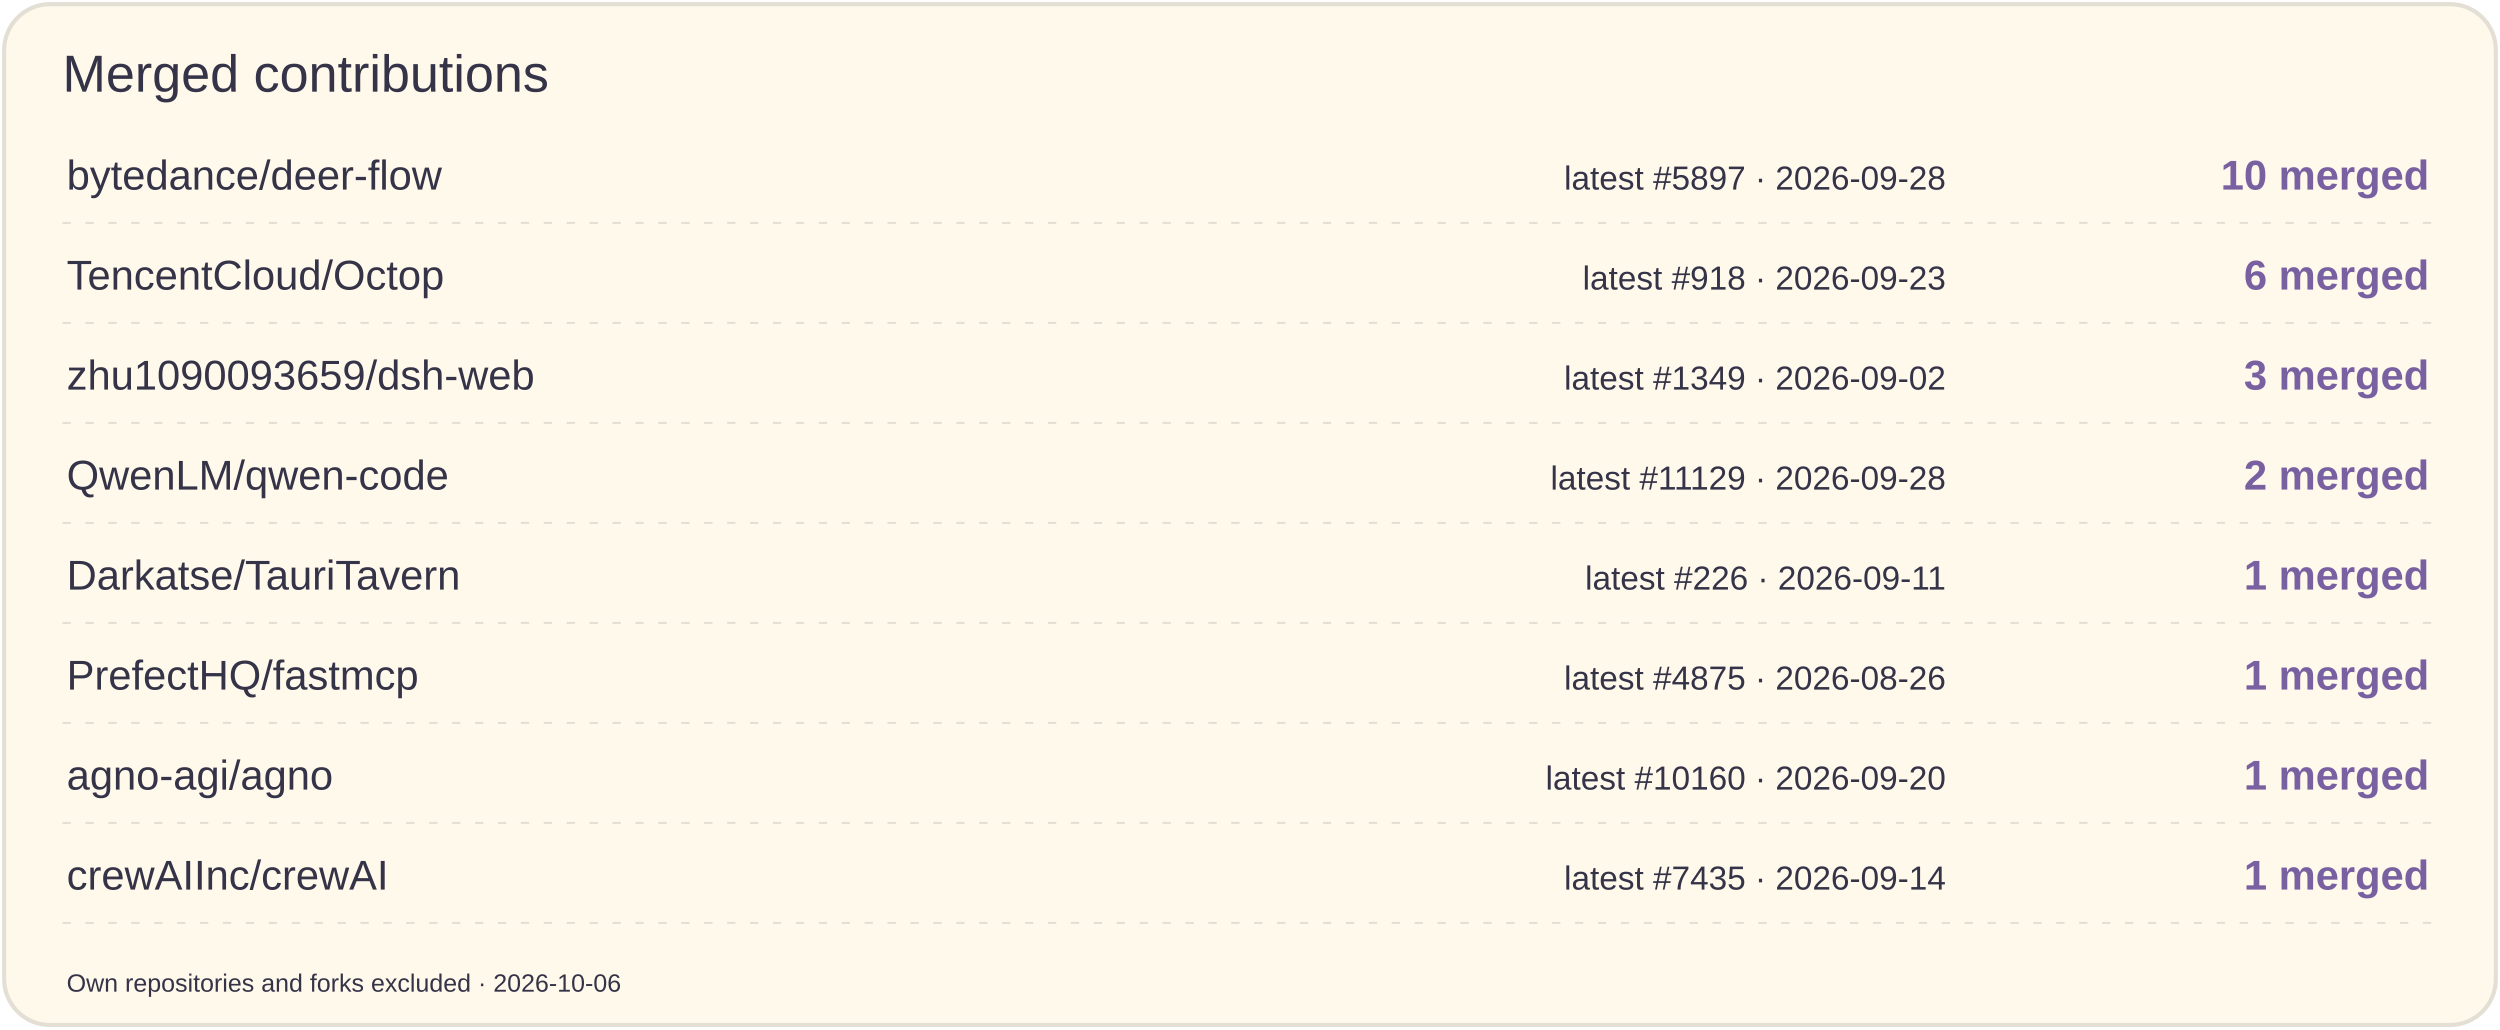
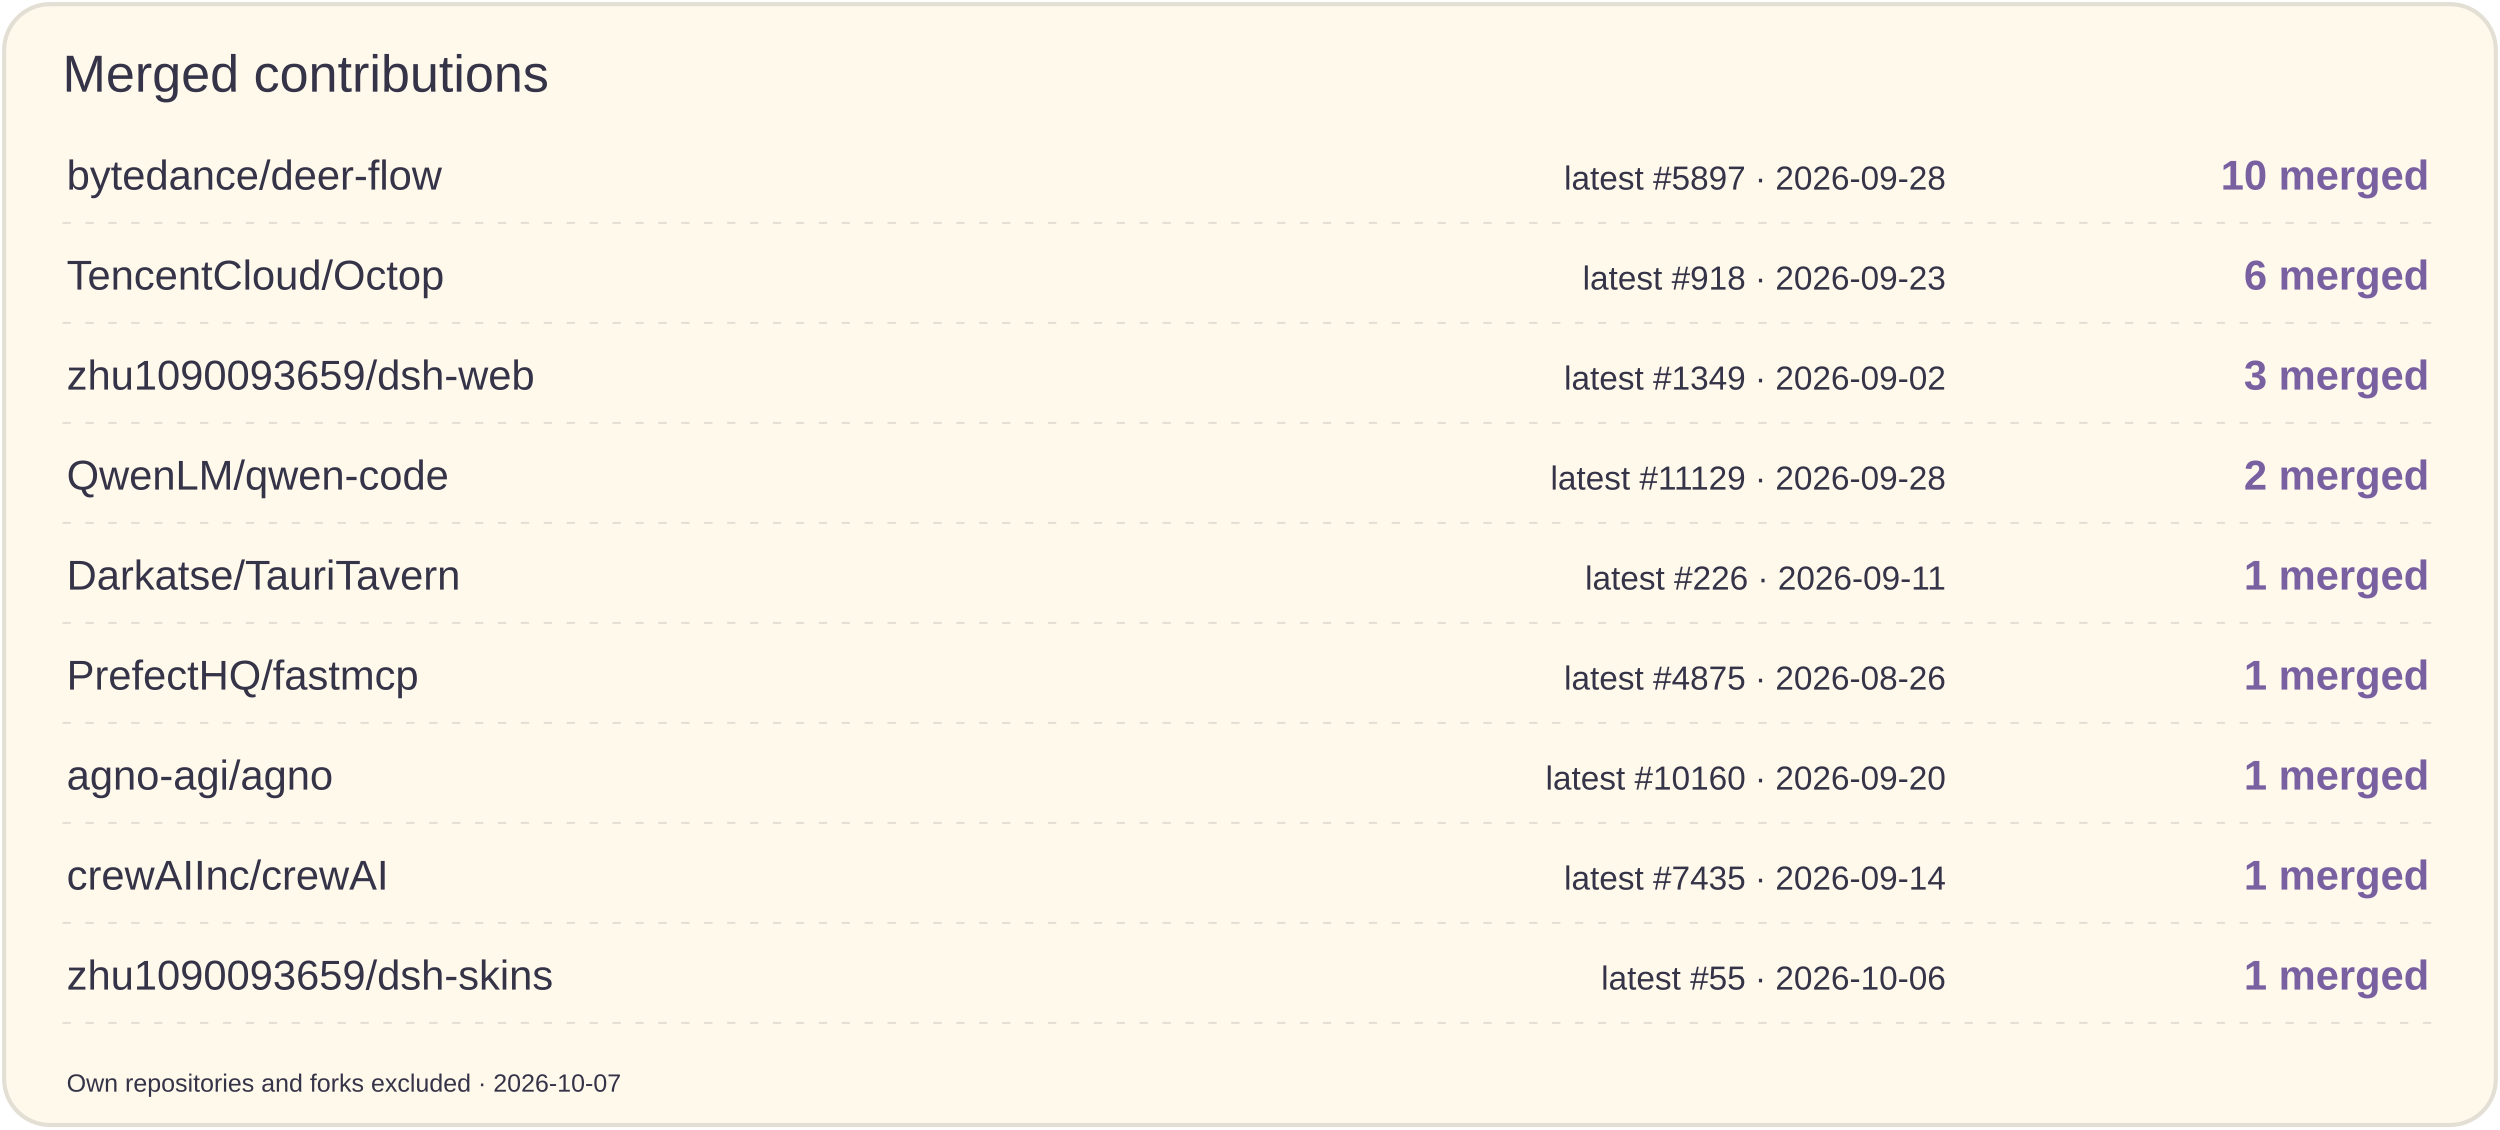
- <svg xmlns="http://www.w3.org/2000/svg" width="1200" height="494" viewBox="0 0 1200 494" role="img" aria-label="Merged contributions by project">
-   <rect x="2" y="2" width="1196" height="490" rx="22" fill="#FFF9EC" stroke="#E3DFD4" stroke-width="2" />
+ <svg xmlns="http://www.w3.org/2000/svg" width="1200" height="542" viewBox="0 0 1200 542" role="img" aria-label="Merged contributions by project">
+   <rect x="2" y="2" width="1196" height="538" rx="22" fill="#FFF9EC" stroke="#E3DFD4" stroke-width="2" />
  <text x="30" y="44" font-size="25" fill="#353347" font-family="Arial,sans-serif">Merged contributions</text>
  <text x="32" y="91" font-size="20" fill="#353347" font-family="Arial,sans-serif">bytedance/deer-flow</text>
  <text x="934" y="91" font-size="16" fill="#353347" font-family="Arial,sans-serif" text-anchor="end">latest #5897 · 2026-09-28</text>
  <text x="1166" y="91" font-size="20" fill="#7960A0" font-family="Arial,sans-serif" text-anchor="end" font-weight="700">10 merged</text>
  <path d="M30 107H1170" stroke="#E3DFD4" stroke-dasharray="4 7" />
  <text x="32" y="139" font-size="20" fill="#353347" font-family="Arial,sans-serif">TencentCloud/Octop</text>
  <text x="934" y="139" font-size="16" fill="#353347" font-family="Arial,sans-serif" text-anchor="end">latest #918 · 2026-09-23</text>
  <text x="1166" y="139" font-size="20" fill="#7960A0" font-family="Arial,sans-serif" text-anchor="end" font-weight="700">6 merged</text>
  <path d="M30 155H1170" stroke="#E3DFD4" stroke-dasharray="4 7" />
  <text x="32" y="187" font-size="20" fill="#353347" font-family="Arial,sans-serif">zhu1090093659/dsh-web</text>
  <text x="934" y="187" font-size="16" fill="#353347" font-family="Arial,sans-serif" text-anchor="end">latest #1349 · 2026-09-02</text>
  <text x="1166" y="187" font-size="20" fill="#7960A0" font-family="Arial,sans-serif" text-anchor="end" font-weight="700">3 merged</text>
  <path d="M30 203H1170" stroke="#E3DFD4" stroke-dasharray="4 7" />
  <text x="32" y="235" font-size="20" fill="#353347" font-family="Arial,sans-serif">QwenLM/qwen-code</text>
  <text x="934" y="235" font-size="16" fill="#353347" font-family="Arial,sans-serif" text-anchor="end">latest #11129 · 2026-09-28</text>
  <text x="1166" y="235" font-size="20" fill="#7960A0" font-family="Arial,sans-serif" text-anchor="end" font-weight="700">2 merged</text>
  <path d="M30 251H1170" stroke="#E3DFD4" stroke-dasharray="4 7" />
  <text x="32" y="283" font-size="20" fill="#353347" font-family="Arial,sans-serif">Darkatse/TauriTavern</text>
  <text x="934" y="283" font-size="16" fill="#353347" font-family="Arial,sans-serif" text-anchor="end">latest #226 · 2026-09-11</text>
  <text x="1166" y="283" font-size="20" fill="#7960A0" font-family="Arial,sans-serif" text-anchor="end" font-weight="700">1 merged</text>
  <path d="M30 299H1170" stroke="#E3DFD4" stroke-dasharray="4 7" />
  <text x="32" y="331" font-size="20" fill="#353347" font-family="Arial,sans-serif">PrefectHQ/fastmcp</text>
  <text x="934" y="331" font-size="16" fill="#353347" font-family="Arial,sans-serif" text-anchor="end">latest #4875 · 2026-08-26</text>
  <text x="1166" y="331" font-size="20" fill="#7960A0" font-family="Arial,sans-serif" text-anchor="end" font-weight="700">1 merged</text>
  <path d="M30 347H1170" stroke="#E3DFD4" stroke-dasharray="4 7" />
  <text x="32" y="379" font-size="20" fill="#353347" font-family="Arial,sans-serif">agno-agi/agno</text>
  <text x="934" y="379" font-size="16" fill="#353347" font-family="Arial,sans-serif" text-anchor="end">latest #10160 · 2026-09-20</text>
  <text x="1166" y="379" font-size="20" fill="#7960A0" font-family="Arial,sans-serif" text-anchor="end" font-weight="700">1 merged</text>
  <path d="M30 395H1170" stroke="#E3DFD4" stroke-dasharray="4 7" />
  <text x="32" y="427" font-size="20" fill="#353347" font-family="Arial,sans-serif">crewAIInc/crewAI</text>
  <text x="934" y="427" font-size="16" fill="#353347" font-family="Arial,sans-serif" text-anchor="end">latest #7435 · 2026-09-14</text>
  <text x="1166" y="427" font-size="20" fill="#7960A0" font-family="Arial,sans-serif" text-anchor="end" font-weight="700">1 merged</text>
  <path d="M30 443H1170" stroke="#E3DFD4" stroke-dasharray="4 7" />
-   <text x="32" y="476" font-size="12" fill="#353347" font-family="Arial,sans-serif">Own repositories and forks excluded · 2026-10-06</text>
+   <text x="32" y="475" font-size="20" fill="#353347" font-family="Arial,sans-serif">zhu1090093659/dsh-skins</text>
+   <text x="934" y="475" font-size="16" fill="#353347" font-family="Arial,sans-serif" text-anchor="end">latest #55 · 2026-10-06</text>
+   <text x="1166" y="475" font-size="20" fill="#7960A0" font-family="Arial,sans-serif" text-anchor="end" font-weight="700">1 merged</text>
+   <path d="M30 491H1170" stroke="#E3DFD4" stroke-dasharray="4 7" />
+   <text x="32" y="524" font-size="12" fill="#353347" font-family="Arial,sans-serif">Own repositories and forks excluded · 2026-10-07</text>
</svg>
